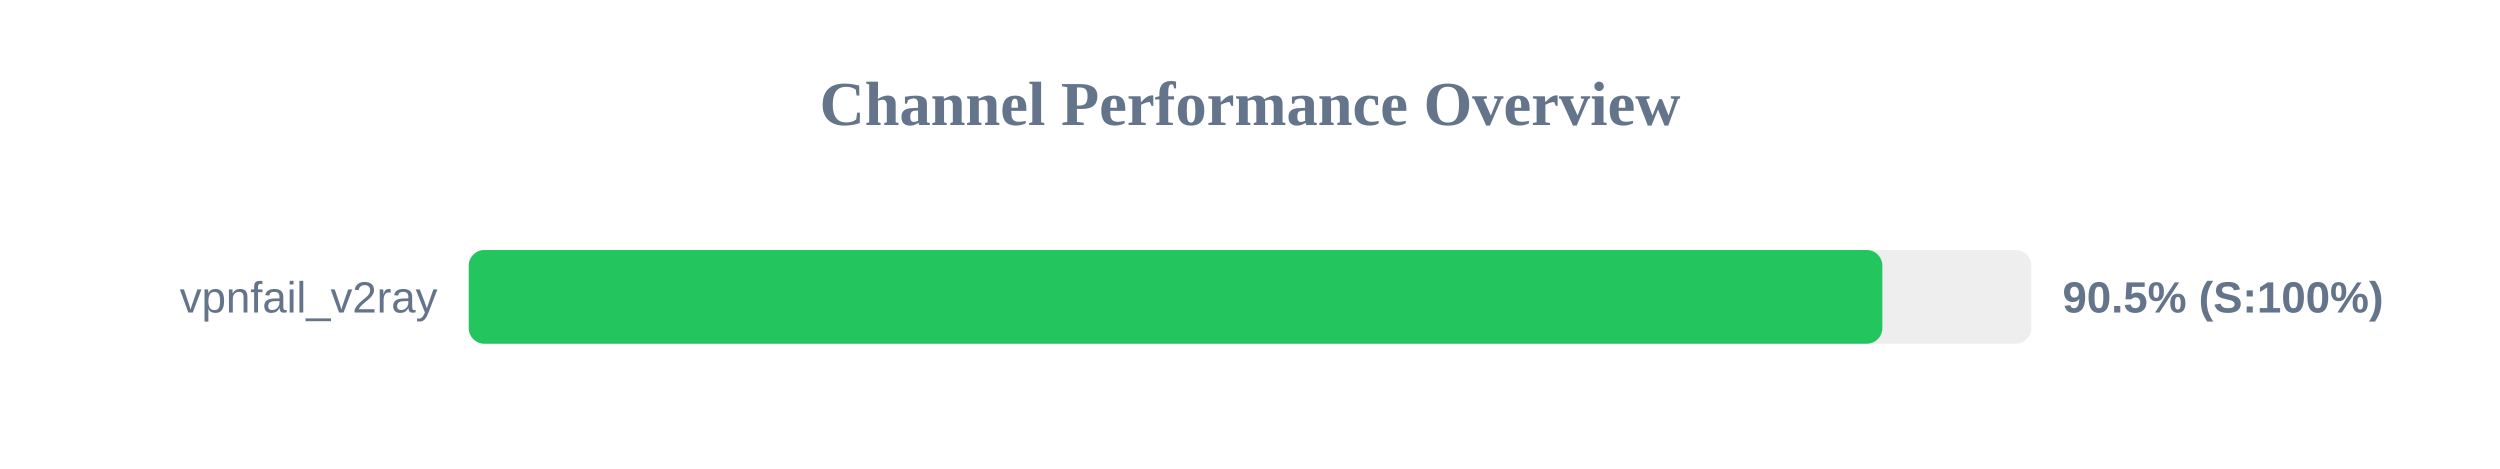
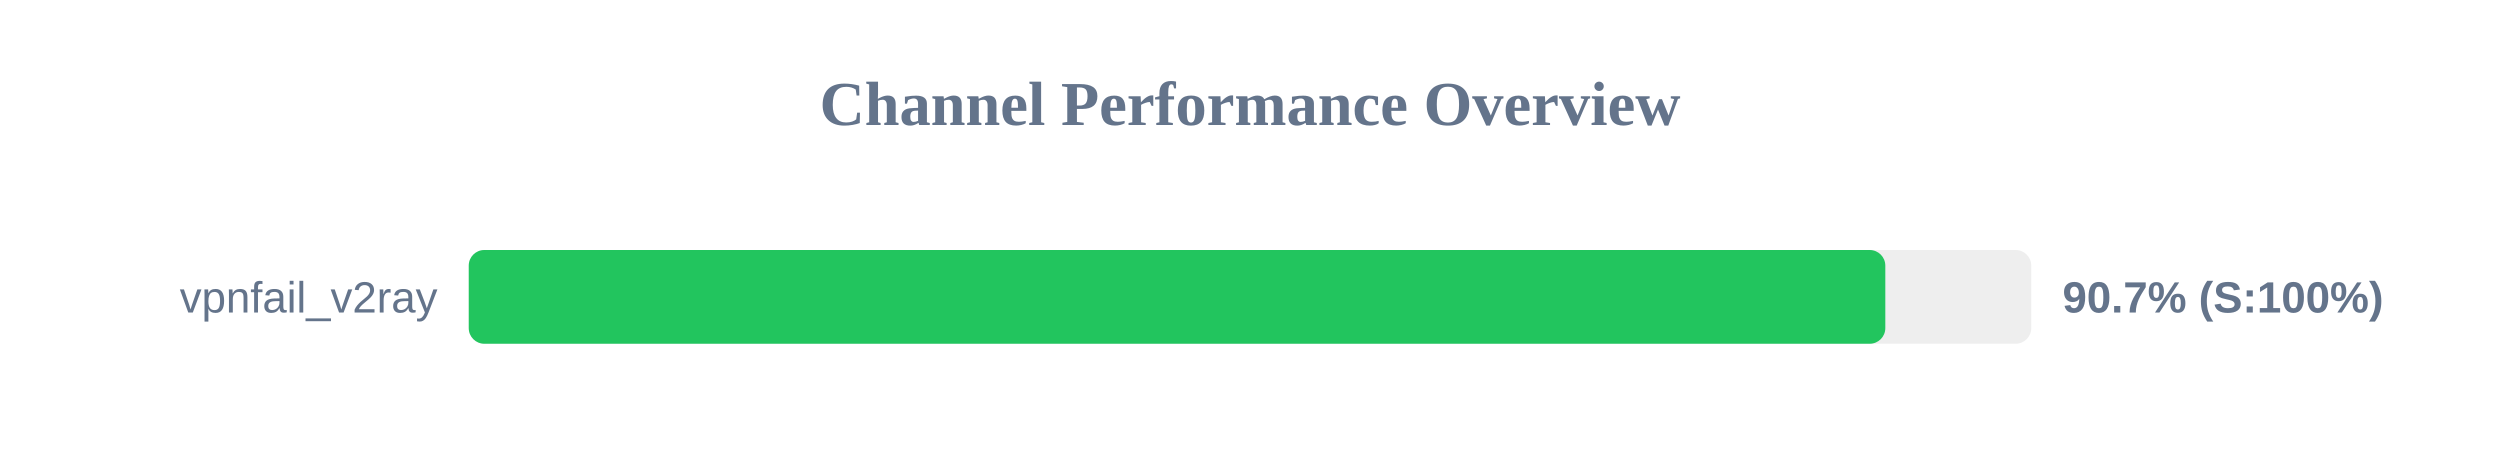
<svg xmlns="http://www.w3.org/2000/svg" width="800" height="150" version="1.1">
  <style>
        .row { font: 14px Arial; fill: #64748b; }
        .score { font: bold 14px Arial; fill: #64748b; }
    </style>
  <text x="400" y="40" text-anchor="middle" font-size="20px" font-weight="bold" fill="#64748b">Channel Performance Overview</text>
  <rect x="150" y="80" width="500" height="30" fill="#eee" rx="5" />
-   <rect x="150" y="80" width="452.35" height="30" fill="#22c55e" rx="5" />
+   <rect x="150" y="80" width="453.3" height="30" fill="#22c55e" rx="5" />
  <text x="140" y="100" text-anchor="end" class="row">vpnfail_v2ray</text>
-   <text x="660" y="100" text-anchor="start" class="score">90.5% (S:100%)</text>
+   <text x="660" y="100" text-anchor="start" class="score">90.7% (S:100%)</text>
</svg>
